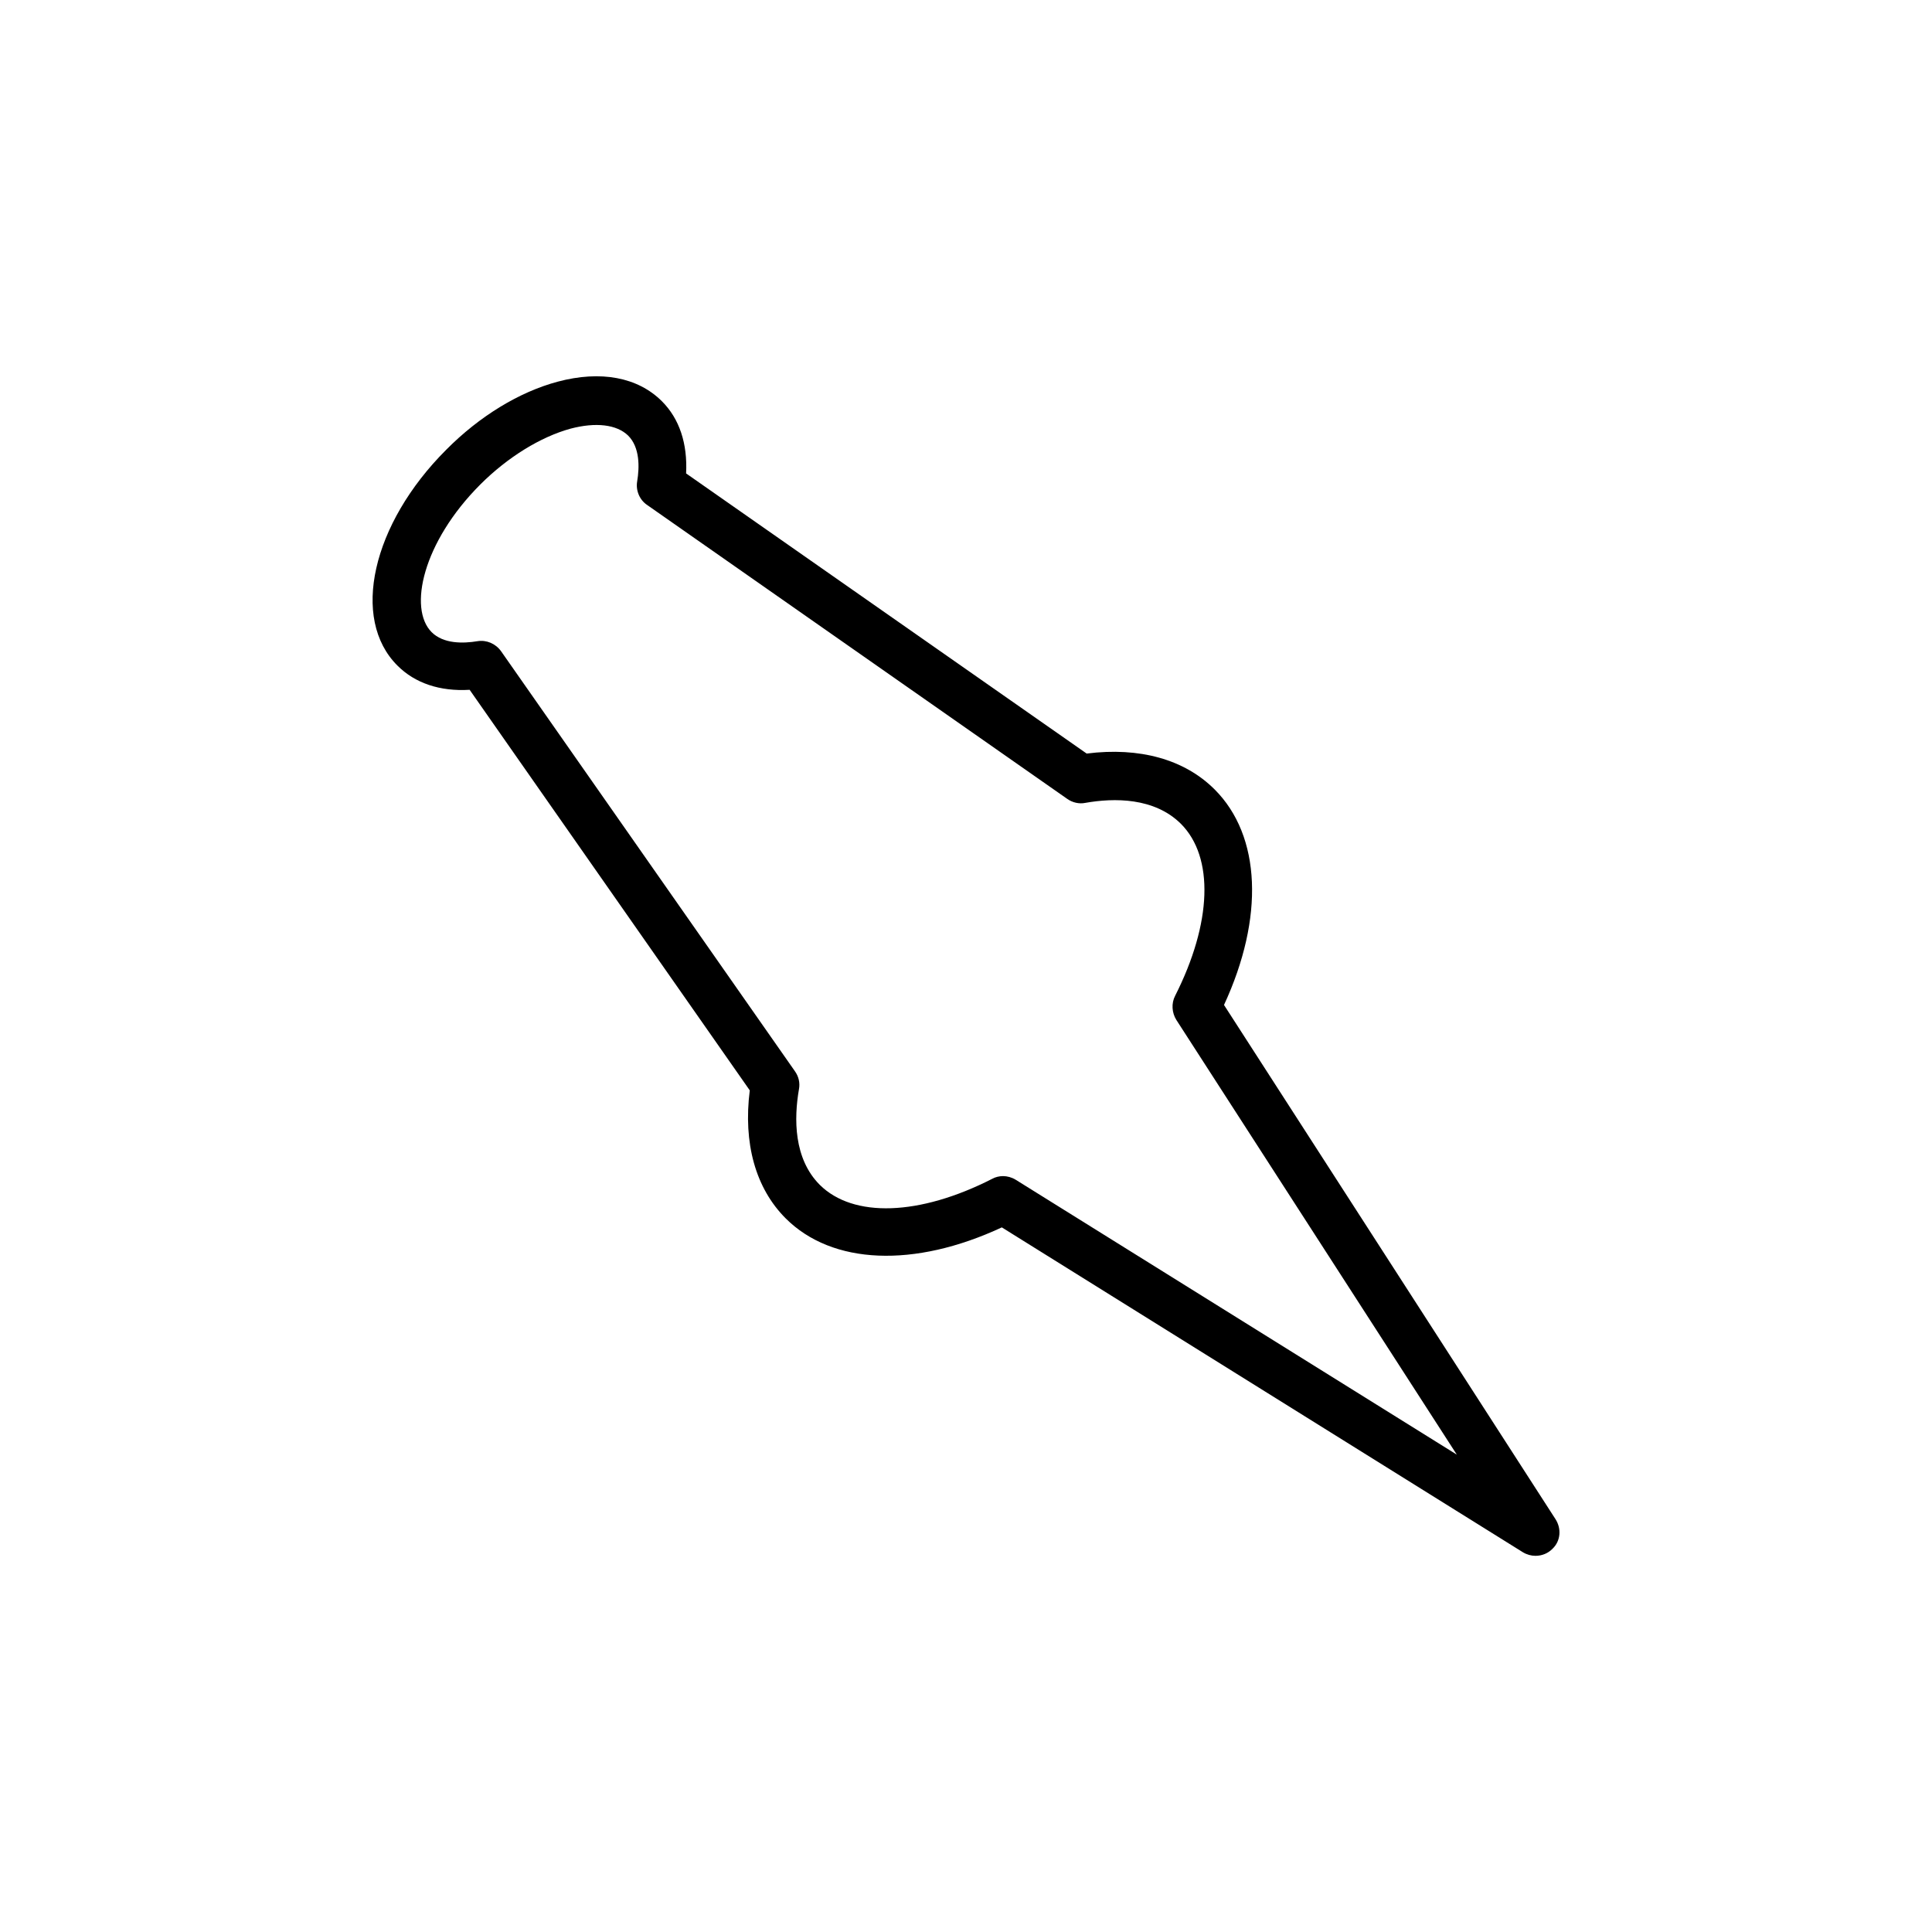
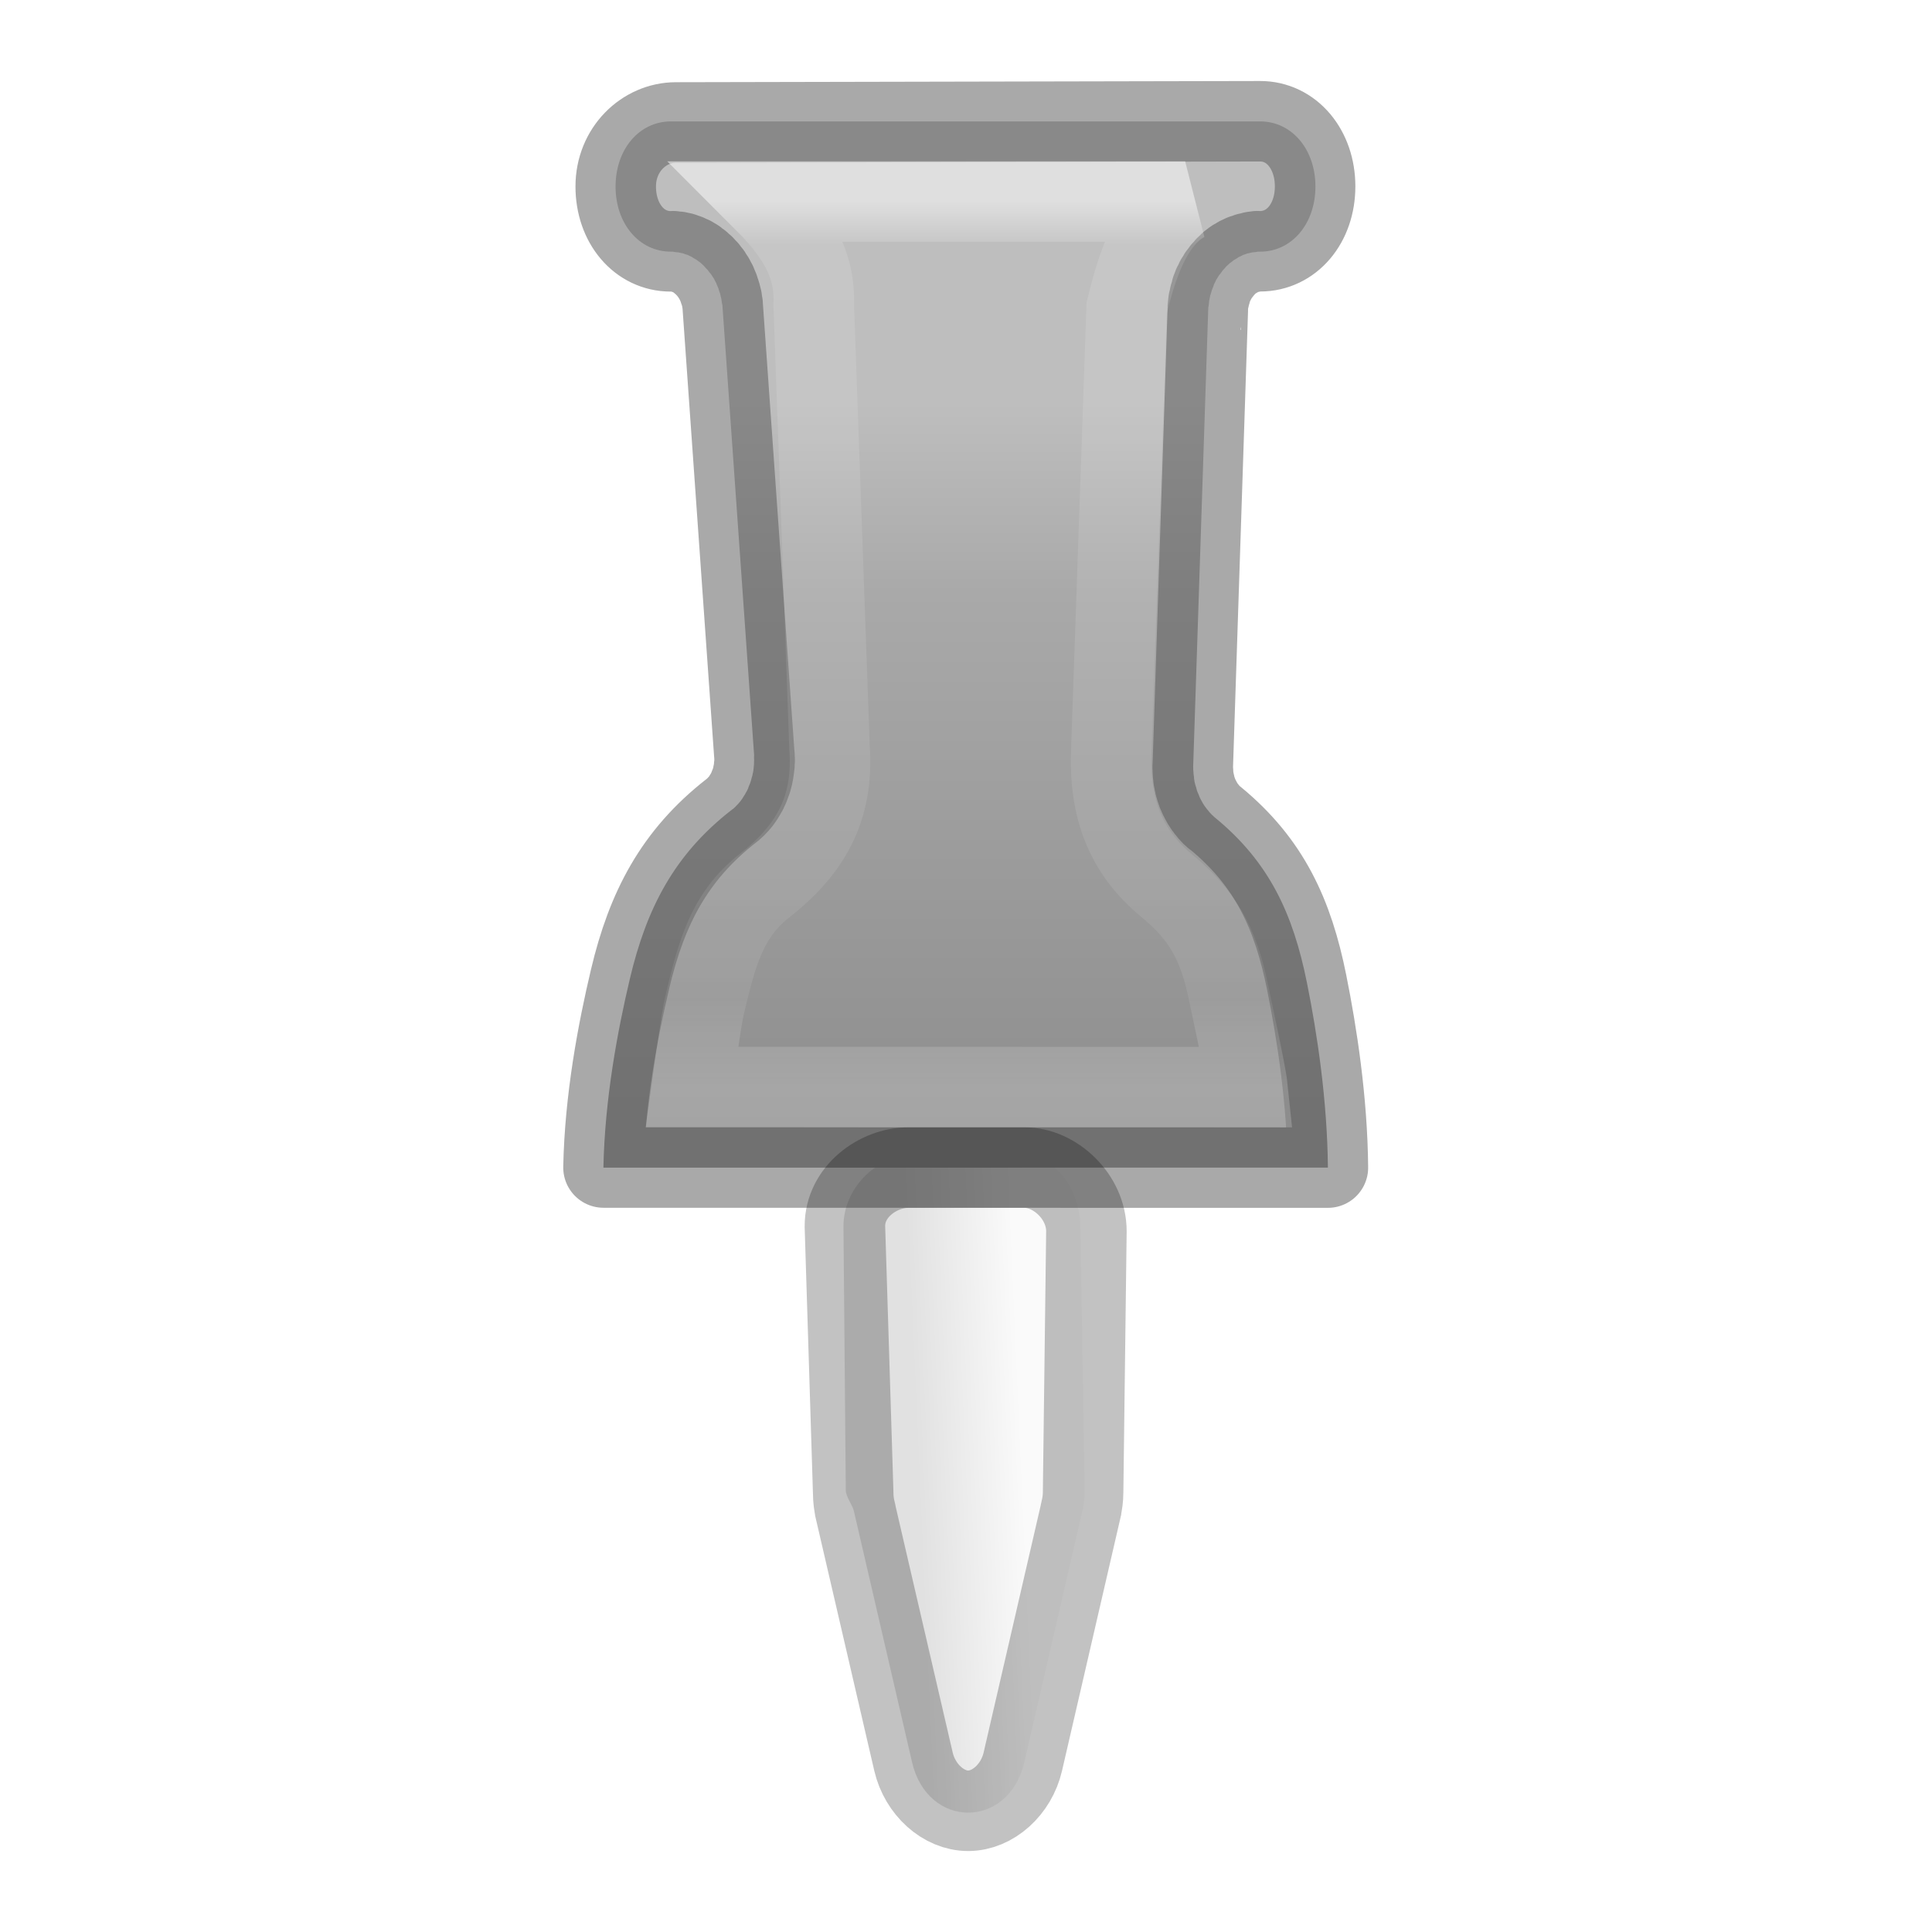
- <svg xmlns="http://www.w3.org/2000/svg" enable-background="new 0 0 24 24" viewBox="0 0 24 24">
-   <path d="m19.322 18.87-4.117-6.386c.502-1.084.461-2.1-.116-2.677-.375-.375-.934-.529-1.59-.446l-4.976-3.48c.019-.371-.083-.679-.3-.896-.3-.3-.761-.386-1.294-.244-.476.127-.971.427-1.387.847-.922.922-1.189 2.1-.604 2.681.217.217.525.322.896.3l3.48 4.976c-.083.656.071 1.215.446 1.59.577.577 1.597.619 2.685.112l6.472 4.035c.049.03.105.045.157.045.079 0 .157-.03.214-.09.098-.094.112-.247.034-.367zm-6.705-4.215c-.049-.03-.105-.045-.157-.045-.045 0-.094.011-.135.034-.904.461-1.725.487-2.141.075-.326-.326-.322-.825-.259-1.189.015-.079-.004-.157-.049-.221l-3.652-5.22c-.068-.094-.18-.142-.292-.124-.18.03-.424.034-.57-.112-.292-.292-.112-1.117.604-1.834.341-.341.75-.592 1.121-.694.315-.083.574-.052.716.086.146.146.142.39.112.57-.019.112.03.229.124.292l5.22 3.652c.064.045.146.064.221.049.36-.064.859-.068 1.189.259.416.416.386 1.234-.071 2.137-.049.094-.041.21.015.3l3.484 5.4z" stroke-width=".375" />
+ <svg xmlns="http://www.w3.org/2000/svg" height="24" viewBox="0 0 24 24" width="24">
+   <linearGradient id="a" gradientTransform="matrix(1.56952 0 0 1.33232 -1275.277 -92.11298)" gradientUnits="userSpaceOnUse" x1="814.117" x2="821.126" y1="78.141" y2="78.141">
+     <stop offset="0" stop-color="#fff" />
+     <stop offset=".05" stop-color="#fff" stop-opacity=".235" />
+     <stop offset=".902" stop-color="#fff" stop-opacity=".157" />
+     <stop offset="1" stop-color="#fff" stop-opacity=".392" />
+   </linearGradient>
+   <linearGradient id="b" gradientTransform="matrix(1.56952 0 0 1.33232 -1275.277 -92.11298)" gradientUnits="userSpaceOnUse" x1="815.71" x2="821.444" y1="78.141" y2="78.141">
+     <stop offset="0" stop-color="#bebebe" />
+     <stop offset=".262" stop-color="#a9a9a9" />
+     <stop offset="1" stop-color="#8e8e8e" />
+   </linearGradient>
+   <linearGradient id="c" gradientTransform="matrix(1.56952 0 0 1.33232 -1275.277 -92.11298)" gradientUnits="userSpaceOnUse" x1="823.847" x2="823.898" y1="77.627" y2="78.61">
+     <stop offset="0" stop-color="#fafafa" />
+     <stop offset="1" stop-color="#e1e1e1" />
+   </linearGradient>
+   <g transform="matrix(0 1 -1 0 23.99578 .004224)">
+     <path d="m15.26 10.574c-.471-0-.897.292-.897.691v1.447c-0.0.4.395.806.866.806l3.281-.029c.076-0.0.182-.083.255-.1l3.121-.723c.836-.194.836-1.2 0-1.395l-3.13-.723c-.073-.017-.148-.026-.224-.026z" fill="url(#c)" stroke-width=".751" />
+     <path d="m14.5 7.5c-.833.008-1.66.132-2.299.261-.854.172-1.494.467-2.045 1.137-.048.058.024-.024-.028.031-.052.055.025-.021-.031.031s.026-.021-.034.029c-.06.049.027-.018-.037.029-.063.046.03-.017-.037.026-.067.043.03-.016-.04.023-.07.039.032-.014-.04.021-.072.035.032-.013-.043.018-.075.031.034-.009-.043.018-.077.027.033-.01-.046.013-.079.023.038-.006-.043.013-.081.019.033-.004-.049.01-.082.014.037-.005-.046.005-.083.01.034-0-.049.005-.083.006.038.001-.046.003-.083.001.034.003-.049 0l-5.652-.186c-.075-.003.005.001-.07-.008-.075-.009.003.005-.07-.01-.073-.015.001.003-.07-.018-.071-.021.001.003-.067-.023-.068-.027.001.006-.064-.026-.065-.032 0.0.003-.061-.034-.061-.037.002.003-.055-.039-.057-.042-0.0.005-.052-.042-.052-.046-.003.003-.049-.047-.047-.05.001.004-.04-.049-.041-.054-.002.002-.037-.055-.035-.057-.003.005-.031-.055-.028-.059-.003.004-.024-.057-.021-.061-.001.003-.016-.06-.014-.063-.002.004-.009-.06-.008-.064-.006.001-.006-.062 0-.393-.346-.687-.809-.687-.463 0-.809.294-.809.687v7.32c0 .393.346.687.809.687s.809-.294.809-.687c0-.065-.001.004.006-.06.008-.064-.005.004.009-.06.014-.063-.006.005.016-.057.021-.062-.006.003.022-.057.028-.06-.003.003.031-.055.034-.058-.006.003.034-.052.04-.055-.006.002.04-.049.046-.051-.005.003.046-.044.051-.048-.008.002.049-.042.056-.043-.009-0.0.052-.039.061-.039-.006-0.0.058-.034.065-.034-.003-0.0.064-.029.068-.029-.006-0.0.064-.023.071-.023-.009-.001.064-.018.073-.017-.005-.002.07-.013.075-.012-.008-.005.067-.01l5.548-.391c.082-.006-.03.002.052 0s-.033-.003.049 0-.03-.005.052.003-.032-.007.049.005c.081.012-.028-.007.052.01.08.017-.03-.009.049.013.078.022-.031-.013.046.013.077.026-.028-.012.046.018.074.03-.026-.016.046.018.072.034-.026-.015.043.023.069.038-.023-.016.043.026s-.022-.02.04.026-.022-.021.037.029-.021-.021.034.031c.055.053-.017-.022.034.034.05.056-.018-.022.028.036.552.708 1.22 1.051 2.091 1.257.655.155 1.497.312 2.348.329z" fill="url(#b)" stroke-width=".751" />
+     <g fill="none">
+       <path d="m14.5 7.5c-.832.008-1.659.135-2.296.263-.853.171-1.494.465-2.045 1.135-.048.058.025-.022-.028.034-.052.056.026-.022-.031.031-.056.053.026-.021-.034.029-.06.05.027-.018-.037.029-.064.046.03-.017-.037.026-.067.043.03-.016-.04.023s.033-.015-.04.021c-.073.035.032-.011-.043.021-.075.031.035-.012-.043.016-.078.027.033-.008-.046.016-.079.023.035-.009-.046.01-.081.019.036-.004-.046.01-.082.015.034-.002-.049.008-.083.01.035-.003-.049.003-.084.006.038.001-.046.003-.084.001.035.003-.049 0l-5.652-.186c-.076-.003.001.004-.074-.005-.075-.009.003.002-.07-.013-.074-.015.001.003-.07-.018-.072-.021.001.006-.067-.021-.069-.027.001.004-.064-.029-.066-.032 0.0.004-.061-.034-.062-.037.002.003-.055-.039-.057-.042 0.0.005-.052-.042-.052-.047-.002.004-.049-.047-.047-.051-.002.005-.043-.049-.041-.054.001.003-.034-.055-.035-.057-.003.005-.031-.055-.028-.06-.003.002-.024-.06-.021-.062-.001.003-.016-.06-.014-.063-.005.004-.013-.06-.008-.064-.003.002-.003-.062 0-.392-.345-.684-.806-.684-.461 0-.81.293-.809.684l.015 7.258c.001.392.334.746.795.746.461 0 .806-.293.806-.684 0-.065-.005.005.003-.06.008-.065-.005.004.009-.06.014-.064-.003.005.018-.057.021-.062-.006.003.022-.057.028-.06-.006.003.028-.055.034-.058-.003.003.037-.052.04-.055-.006.002.04-.049.046-.052-.006.001.046-.047.052-.048-.008.002.049-.042.057-.044-.006-0.0.055-.039.061-.039-.006 0.0.058-.034.065-.034-.008 0.0.061-.029.069-.029-.006-0.0.064-.023.071-.023-.006-.003.067-.021.074-.018-.008-.001.067-.013.075-.012-.006-.002.07-.008l5.548-.391c.083-.006-.031-.001.052-.003.083-.002-.031-.003.052 0s-.033-.003.049.005-.03-.007.052.005c.082.013-.031-.007.049.01.081.017-.03-.011.049.01.079.022-.028-.011.049.016.077.026-.029-.012.046.018.075.03-.026-.016.046.018.072.035-.026-.015.043.023.069.039-.023-.016.043.026.066.042-.023-.02.04.026.063.046-.022-.021.037.029.059.05-.021-.022.034.031.055.053-.017-.022.034.034.051.056-.016-.022.031.036.552.708 1.215 1.051 2.085 1.257.653.155 1.498.315 2.348.332z" opacity=".5" stroke="#535353" stroke-linecap="round" stroke-linejoin="round" />
+       <path d="m13.5 8.5c-.173.018-1.031.205-1.171.234-.625.126-.975.336-1.329.766-.418.508-.952.72-1.681.691l-5.496-.191c-.507-.122-1.094-.305-1.323-.727v5.227c.5-.5.871-.628 1.291-.613l5.493-.196c.776-.057 1.285.258 1.715.809.368.472.862.596 1.5.747.143.034.827.13 1 .154z" opacity=".5" stroke="url(#a)" stroke-linecap="square" />
+       <path d="m15.291 10.5c-.435-0-.792.397-.791.766v1.447c-0.0.369.294.788.729.787l3.312-.103c.073-0.0.147-.009.218-.026h.003l3.118-.723c.348-.081.61-.373.61-.679-0-.306-.262-.599-.61-.679l-3.13-.723h-.003c-.07-.016-.142-.026-.215-.026z" opacity=".241" stroke="#000" />
+     </g>
+   </g>
</svg>
